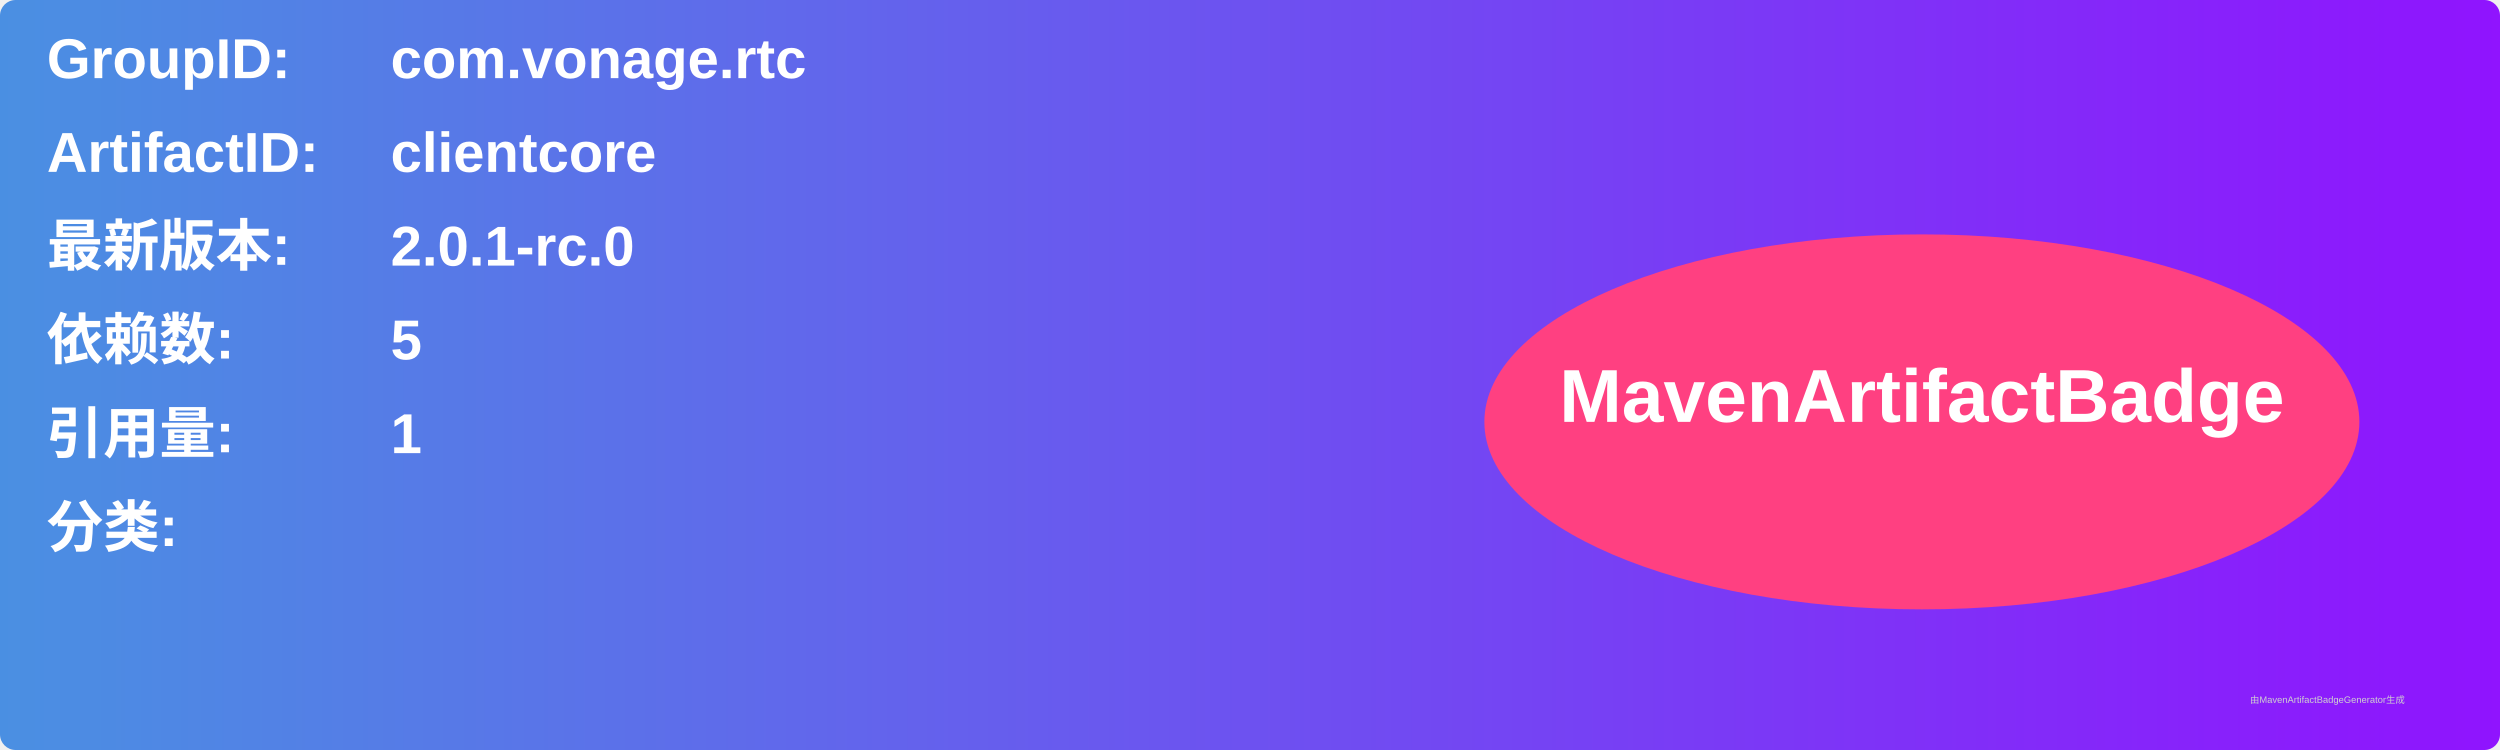
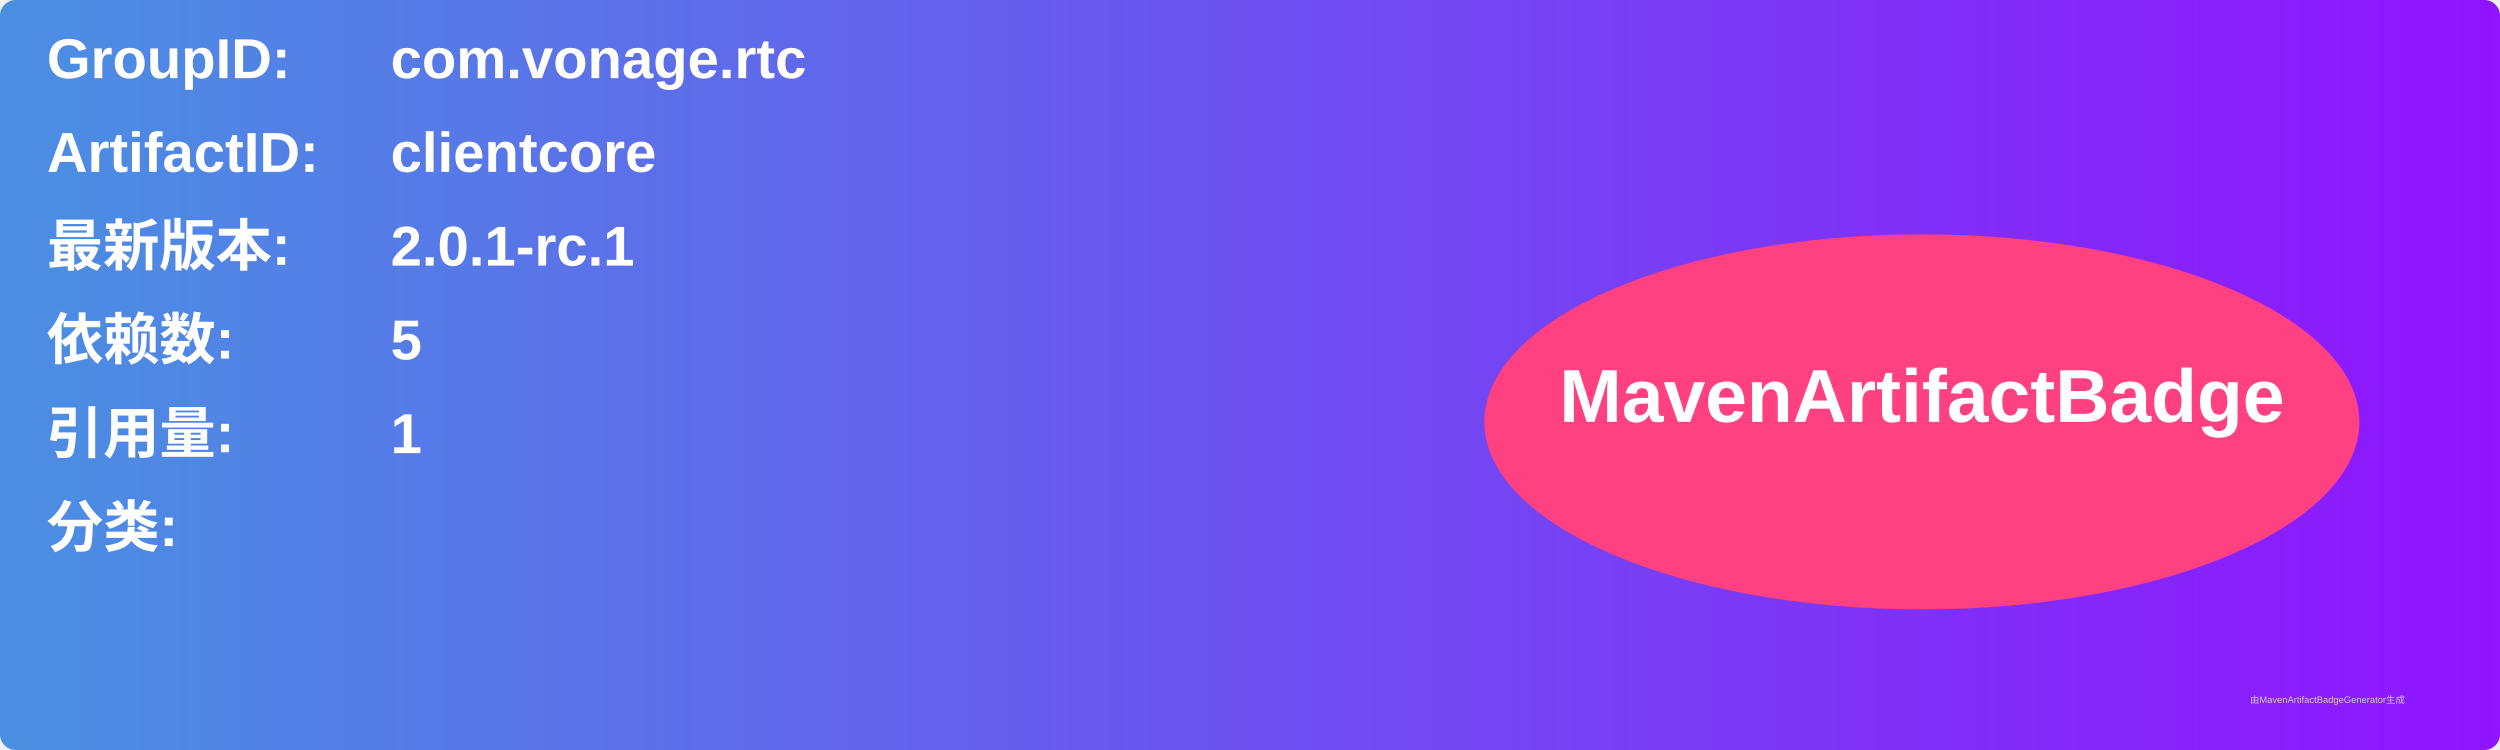
<svg xmlns="http://www.w3.org/2000/svg" width="800" height="240" viewBox="0 0 800 240">
  <linearGradient id="grad" x1="0%" y1="0%" x2="100%" y2="0%">
    <stop offset="0%" stop-color="#4a90e2" />
    <stop offset="100%" stop-color="#9013fe" />
  </linearGradient>
  <rect width="100%" height="100%" rx="5" ry="5" fill="url(#grad)" />
  <g transform="translate(15, 15)">
    <text x="0" y="10" font-family="Arial" font-size="18" fill="white" font-weight="bold" width="260">GroupID:</text>
    <text x="110" y="10" font-family="Arial" font-size="18" fill="white" font-weight="bold" width="460">com.vonage.rtc</text>
    <text x="0" y="40" font-family="Arial" font-size="18" fill="white" font-weight="bold" width="260">ArtifactID:</text>
    <text x="110" y="40" font-family="Arial" font-size="18" fill="white" font-weight="bold" width="460">clientcore</text>
    <text x="0" y="70" font-family="Arial" font-size="18" fill="white" font-weight="bold">最新版本:</text>
    <text x="110" y="70" font-family="Arial" font-size="18" fill="white" font-weight="bold">
-       <tspan font-weight="bold">2.0.1-rc.0</tspan>
+       <tspan font-weight="bold">2.0.1-rc.1</tspan>
    </text>
    <text x="0" y="100" font-family="Arial" font-size="18" fill="white" font-weight="bold">依赖数: </text>
    <text x="110" y="100" font-family="Arial" font-size="18" fill="white">
      <tspan font-weight="bold">5</tspan>
    </text>
    <text x="0" y="130" font-family="Arial" font-size="18" fill="white" font-weight="bold">引用量: </text>
    <text x="110" y="130" font-family="Arial" font-size="18" fill="white">
      <tspan font-weight="bold">1</tspan>
    </text>
    <text x="0" y="160" font-family="Arial" font-size="18" fill="white" font-weight="bold">分类:</text>
    <text x="10" y="190" font-family="Arial" font-size="10" fill="white">
      <tspan font-weight="bold" />
    </text>
    <ellipse cx="600" cy="120" rx="140" ry="60" fill="#ff4081" />
    <text x="600" y="120" text-anchor="middle" font-family="Arial" font-size="24" fill="white" font-weight="bold">MavenArtifactBadge</text>
  </g>
  <text x="720" y="225" font-family="Arial" font-size="3" fill="#d0d0d0">由MavenArtifactBadgeGenerator生成</text>
</svg>
